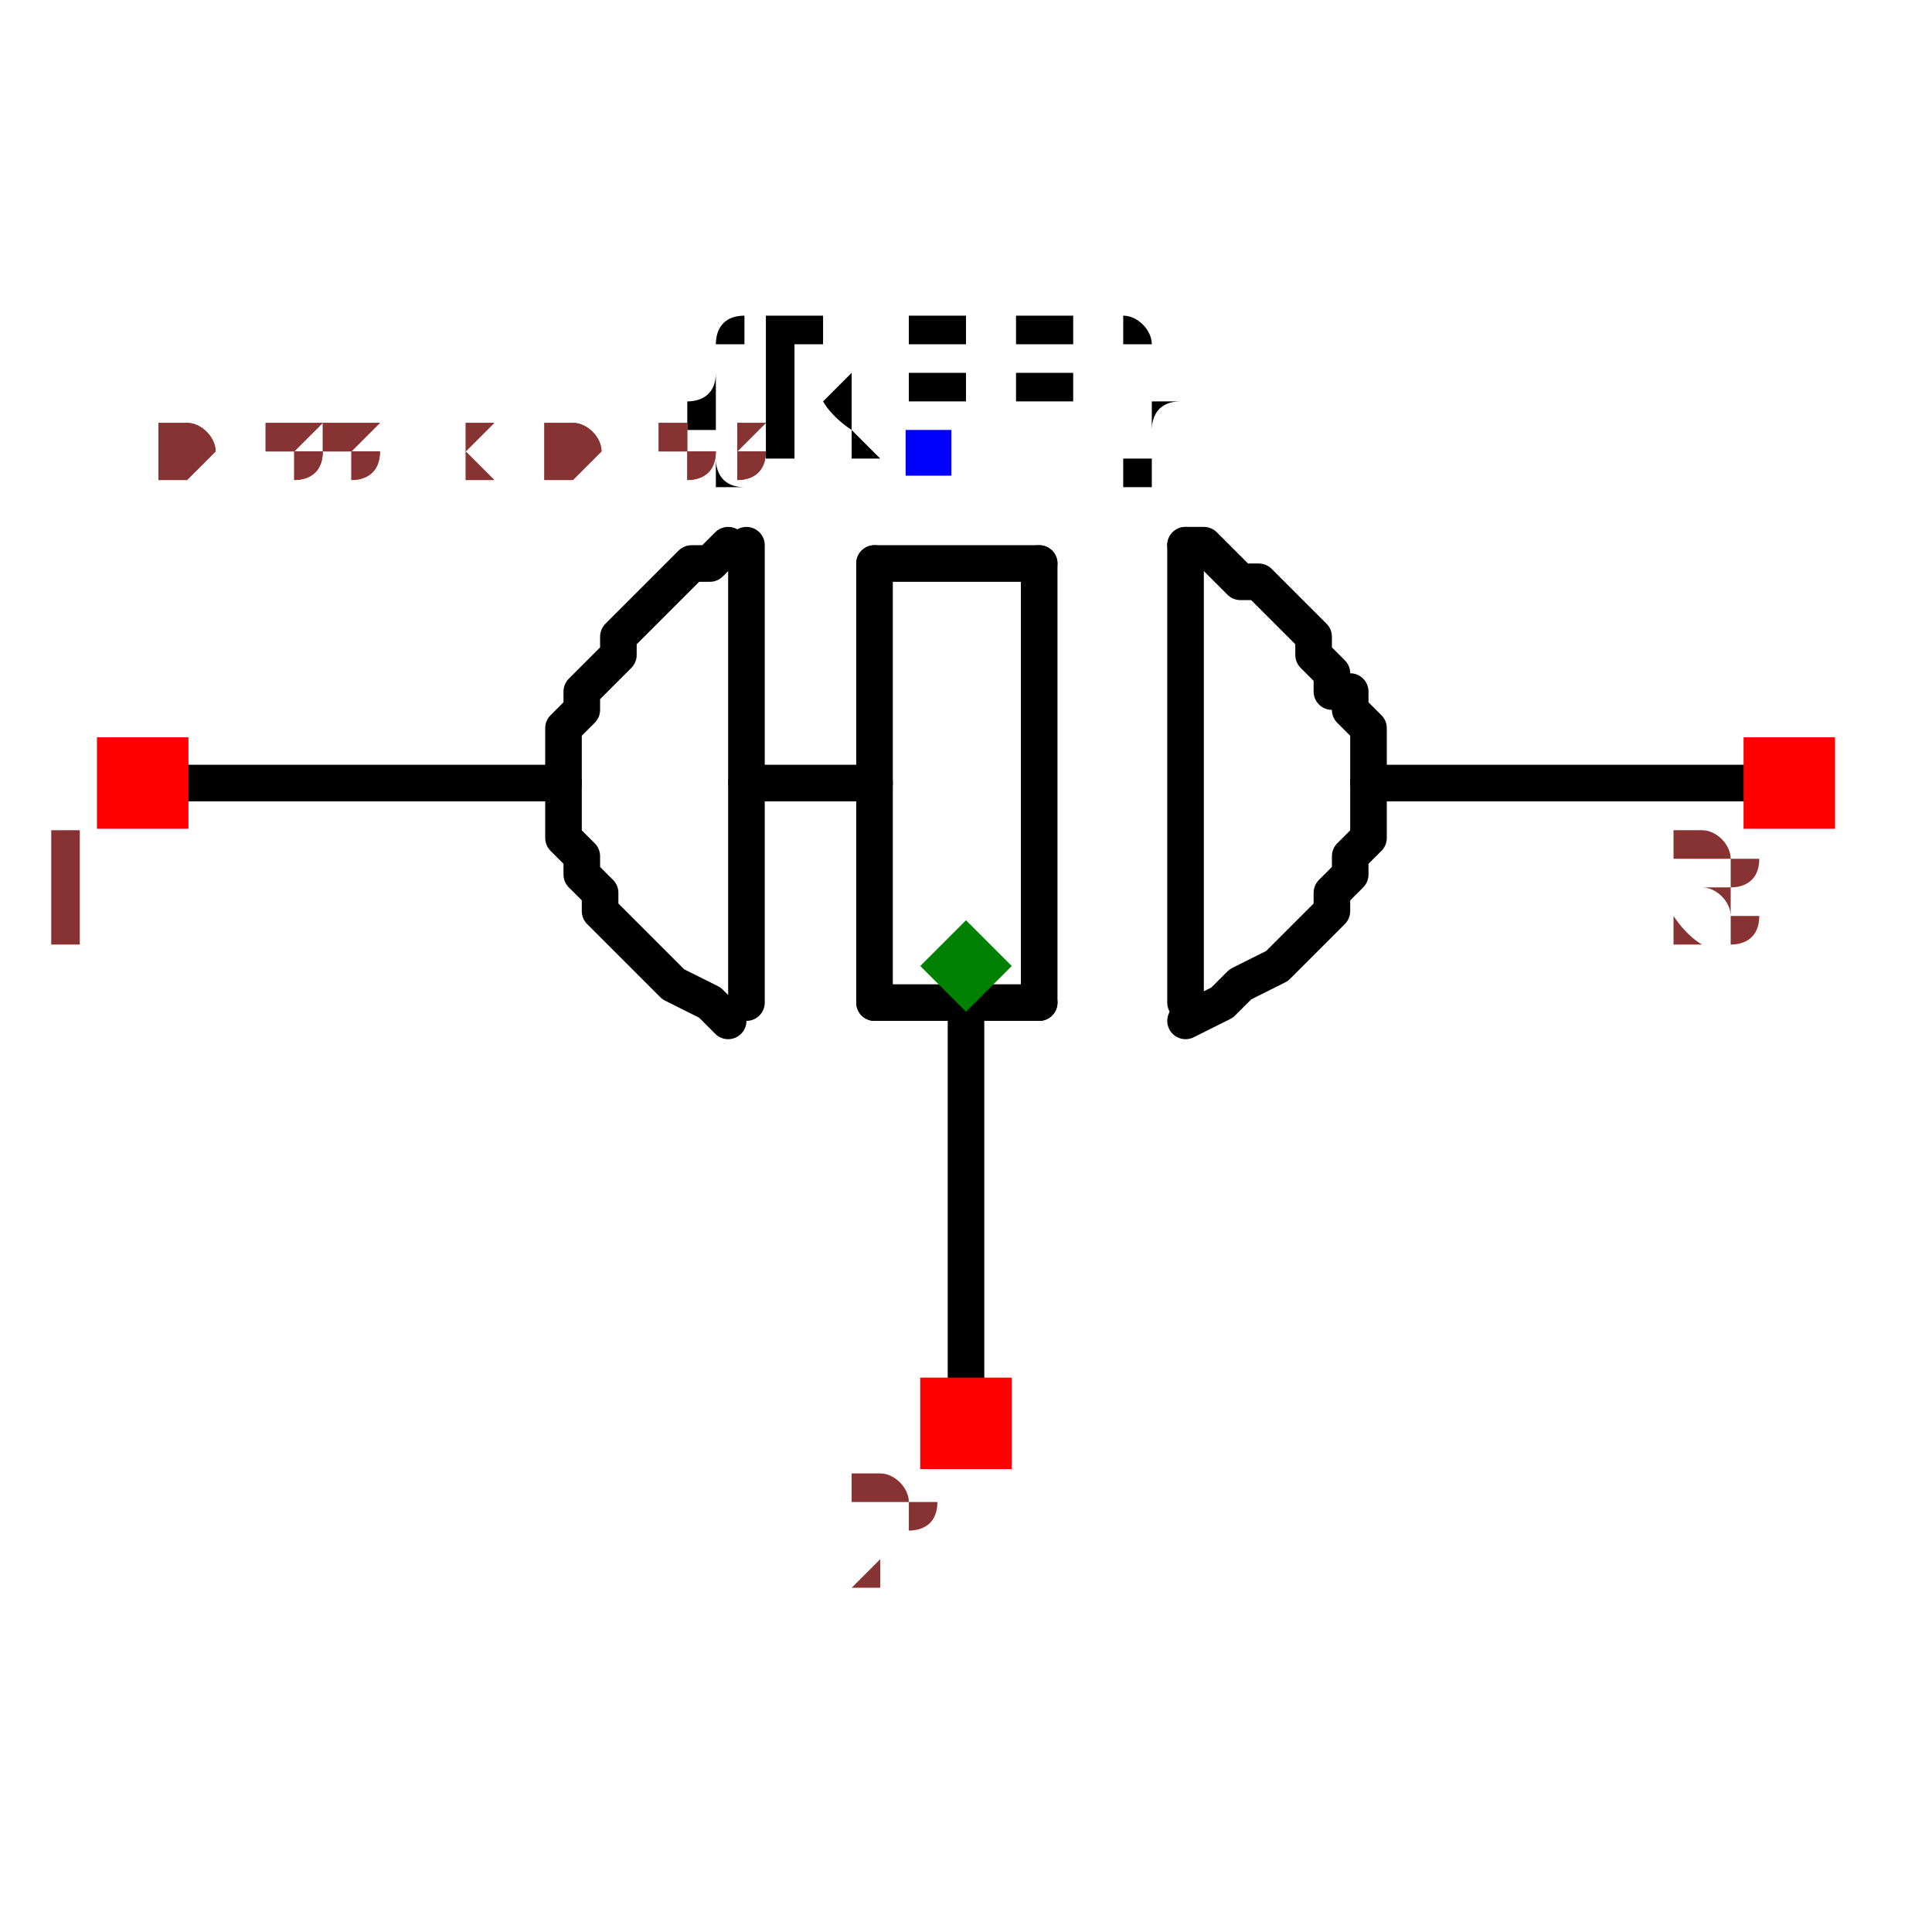
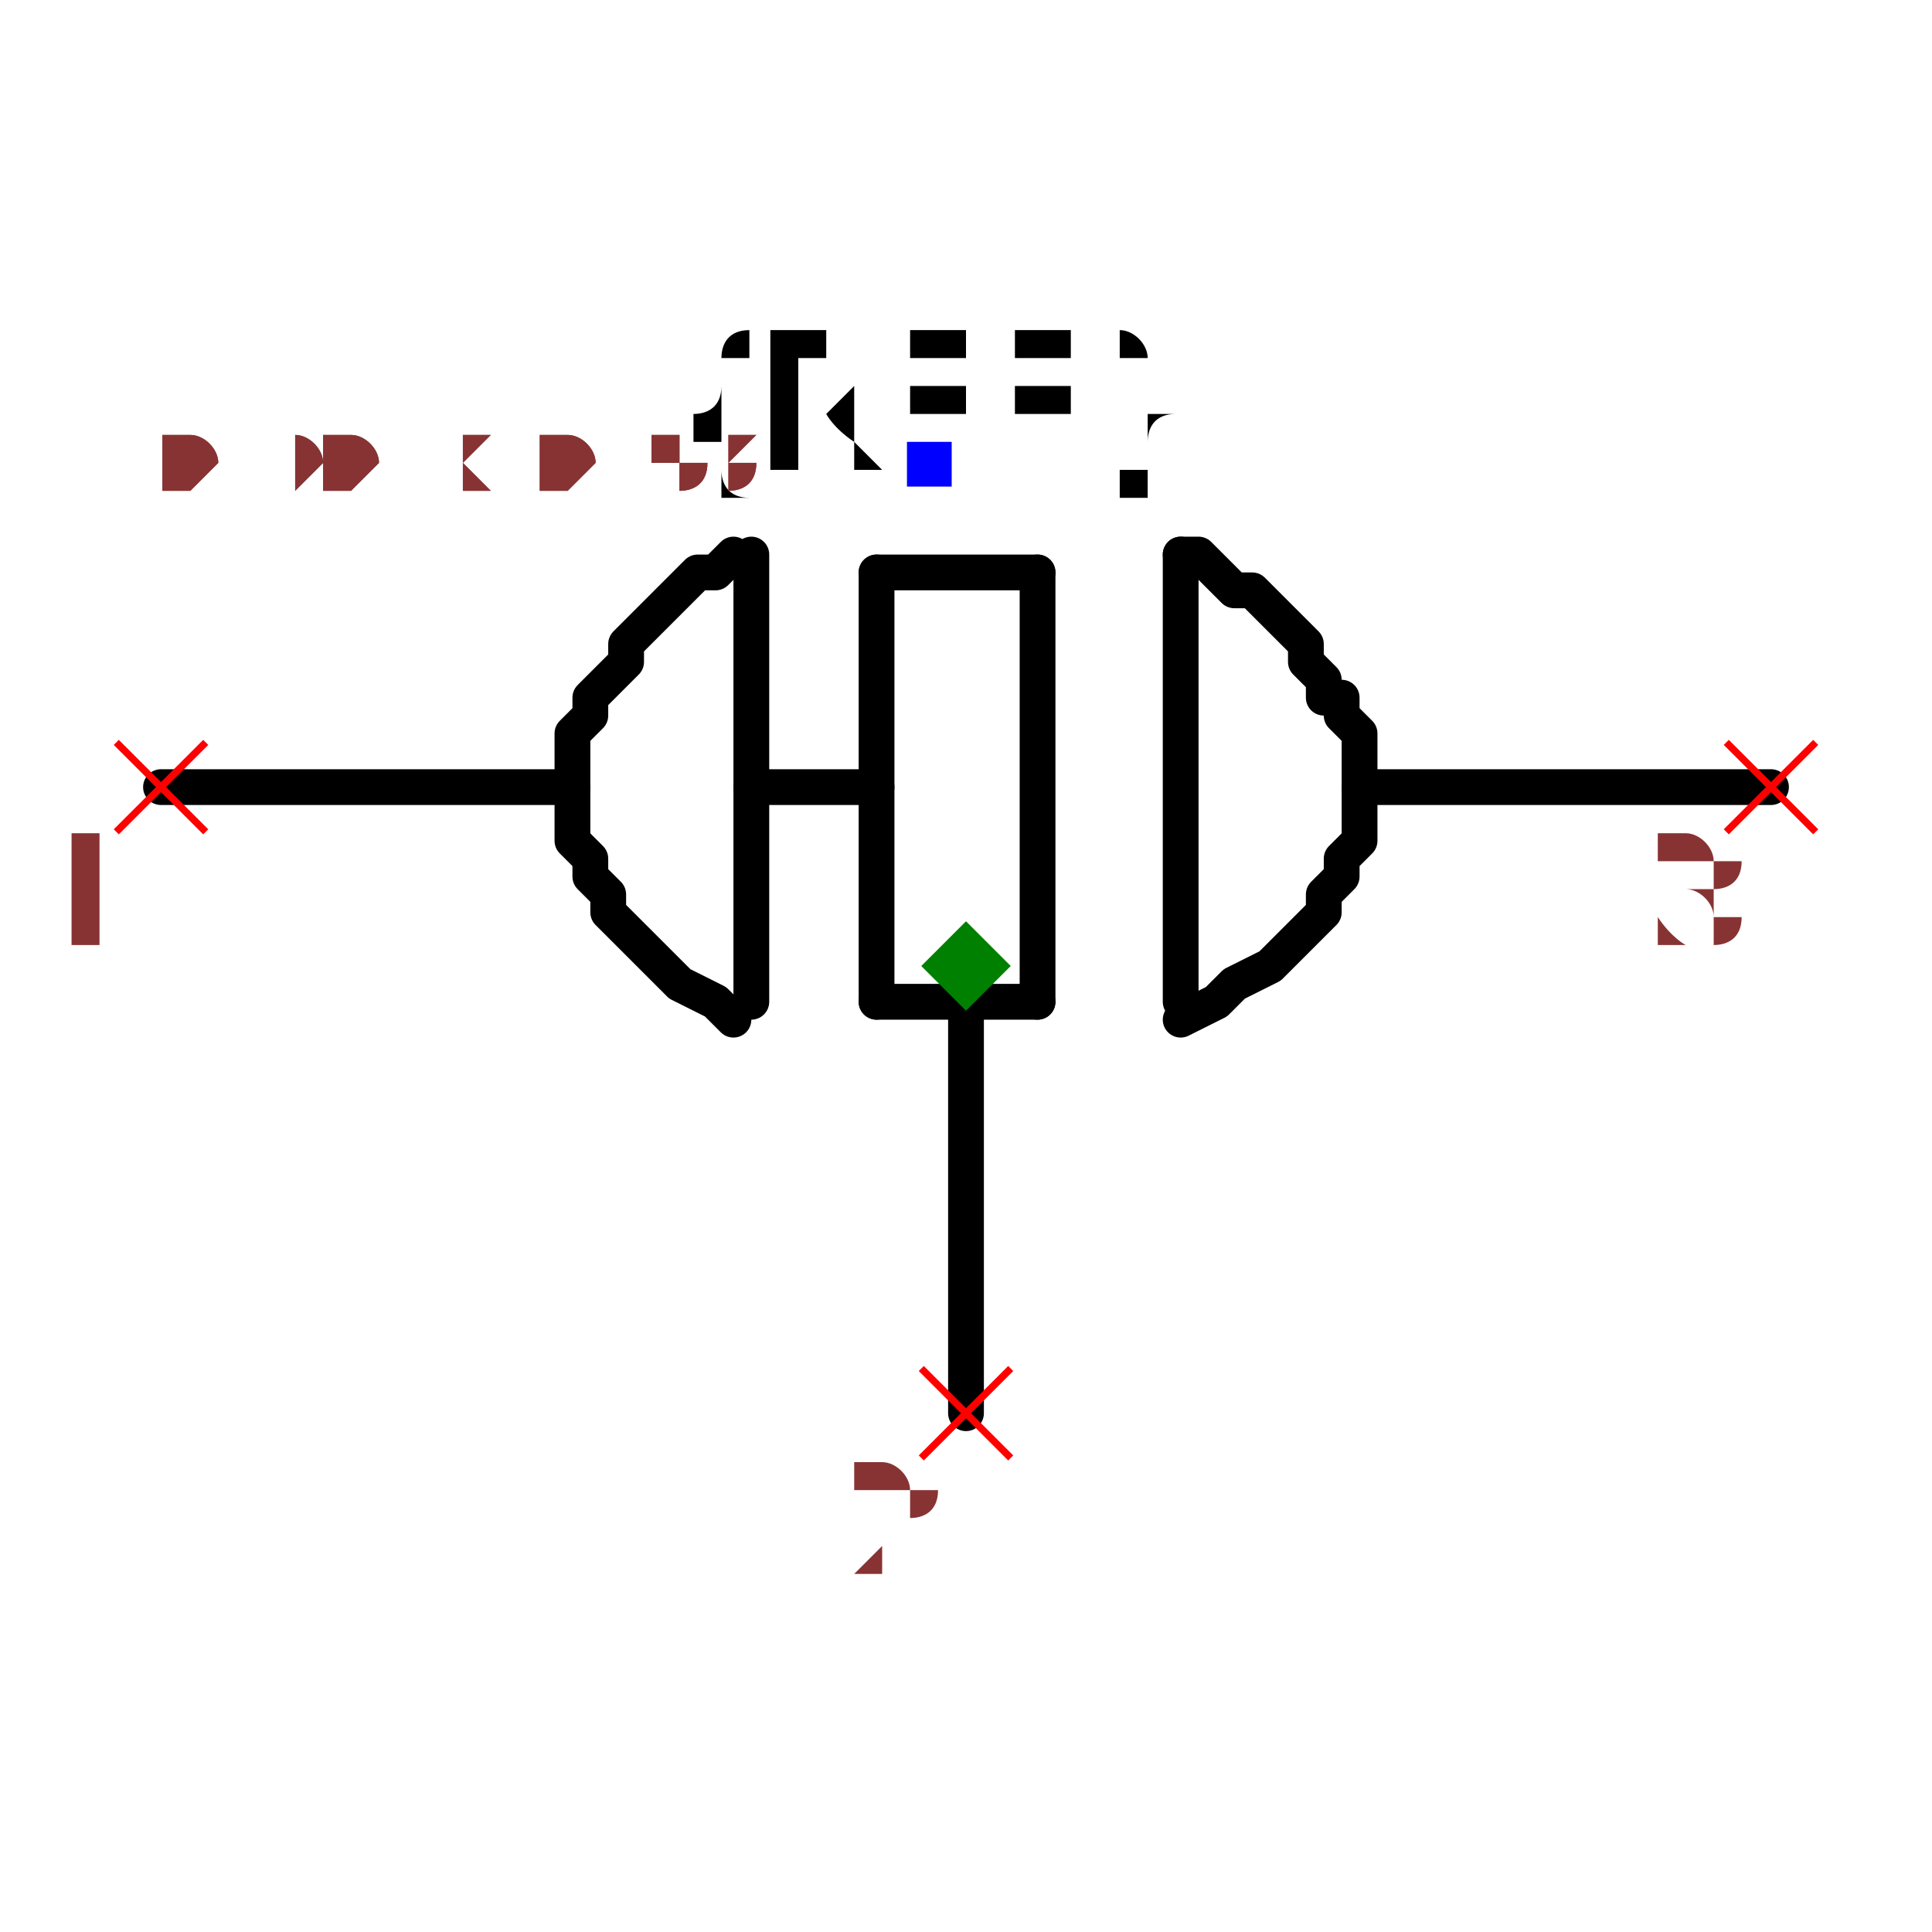
- <svg xmlns="http://www.w3.org/2000/svg" width="150" height="150" viewBox="-0.528 -0.318 1.056 0.636">
-   <path d="M-0.22,-0.1 L-0.44,-0.1" fill="none" stroke="black" stroke-width="0.02" stroke-linecap="round" stroke-linejoin="round" />
-   <path d="M0.44,-0.1 L0.22,-0.1" fill="none" stroke="black" stroke-width="0.02" stroke-linecap="round" stroke-linejoin="round" />
+ <svg xmlns="http://www.w3.org/2000/svg" width="150" height="150" viewBox="-0.54 -0.318 1.08 0.636">
+   <path d="M-0.22,-0.1 L-0.45,-0.1" fill="none" stroke="black" stroke-width="0.02" stroke-linecap="round" stroke-linejoin="round" />
+   <path d="M0.45,-0.1 L0.22,-0.1" fill="none" stroke="black" stroke-width="0.02" stroke-linecap="round" stroke-linejoin="round" />
  <path d="M0,0.03 L0,0.25" fill="none" stroke="black" stroke-width="0.02" stroke-linecap="round" stroke-linejoin="round" />
  <path d="M0.12,-0.23 L0.12,0.02" fill="black" stroke="black" stroke-width="0.02" stroke-linecap="round" stroke-linejoin="round" />
  <path d="M0.04,-0.22 L0.04,0.02" fill="black" stroke="black" stroke-width="0.02" stroke-linecap="round" stroke-linejoin="round" />
  <path d="M-0.05,-0.22 L-0.05,0.02" fill="black" stroke="black" stroke-width="0.02" stroke-linecap="round" stroke-linejoin="round" />
  <path d="M0.04,-0.22 L-0.05,-0.22" fill="black" stroke="black" stroke-width="0.02" stroke-linecap="round" stroke-linejoin="round" />
  <path d="M0.04,0.02 L-0.05,0.02" fill="black" stroke="black" stroke-width="0.02" stroke-linecap="round" stroke-linejoin="round" />
  <path d="M-0.12,-0.23 L-0.12,0.02" fill="black" stroke="black" stroke-width="0.02" stroke-linecap="round" stroke-linejoin="round" />
  <path d="M-0.13,0.03 L-0.13,0.03 L-0.14,0.02 L-0.16,0.01 L-0.17,0 L-0.18,-0.01 L-0.19,-0.02 L-0.2,-0.03 L-0.2,-0.04 L-0.21,-0.05 L-0.21,-0.06 L-0.22,-0.07 L-0.22,-0.08 L-0.22,-0.09 L-0.22,-0.1 L-0.22,-0.11 L-0.22,-0.12 L-0.22,-0.13 L-0.21,-0.14 L-0.21,-0.15 L-0.21,-0.15 L-0.2,-0.16 L-0.19,-0.17 L-0.19,-0.18 L-0.18,-0.19 L-0.17,-0.2 L-0.17,-0.2 L-0.16,-0.21 L-0.15,-0.22 L-0.14,-0.22 L-0.13,-0.23 L-0.13,-0.23 L-0.13,-0.23" fill="none" stroke="black" stroke-width="0.02" stroke-linecap="round" stroke-linejoin="round" />
  <path d="M0.12,0.03 L0.12,0.03 L0.14,0.02 L0.15,0.01 L0.17,0 L0.18,-0.01 L0.19,-0.02 L0.2,-0.03 L0.2,-0.04 L0.21,-0.05 L0.21,-0.06 L0.22,-0.07 L0.22,-0.08 L0.22,-0.09 L0.22,-0.1 L0.22,-0.11 L0.22,-0.12 L0.22,-0.13 L0.21,-0.14 L0.21,-0.15 L0.2,-0.15 L0.2,-0.16 L0.19,-0.17 L0.19,-0.18 L0.18,-0.19 L0.17,-0.2 L0.17,-0.2 L0.16,-0.21 L0.15,-0.21 L0.14,-0.22 L0.13,-0.23 L0.12,-0.23 L0.12,-0.23" fill="none" stroke="black" stroke-width="0.02" stroke-linecap="round" stroke-linejoin="round" />
  <path d="M-0.05,-0.1 L-0.12,-0.1" fill="none" stroke="black" stroke-width="0.02" stroke-linecap="round" stroke-linejoin="round" />
  <text x="-0.02" y="-0.28" dx="0" dy="0" text-anchor="middle" style="font: 0.1px monospace; fill: black">{REF}</text>
  <rect x="-0.033" y="-0.293" width="0.025" height="0.025" fill="blue" />
-   <rect x="-0.025" y="0.225" width="0.05" height="0.05" fill="red" />
+   <line x1="-0.025" y1="0.225" x2="0.025" y2="0.275" stroke="red" stroke-width="0.004" />
+   <line x1="-0.025" y1="0.275" x2="0.025" y2="0.225" stroke="red" stroke-width="0.004" />
  <text x="-0.04" y="0.34" text-anchor="middle" style="font: 0.08px monospace; fill: #833;">2</text>
-   <rect x="-0.475" y="-0.125" width="0.05" height="0.05" fill="red" />
+   <line x1="-0.475" y1="-0.125" x2="-0.425" y2="-0.075" stroke="red" stroke-width="0.004" />
+   <line x1="-0.475" y1="-0.075" x2="-0.425" y2="-0.125" stroke="red" stroke-width="0.004" />
  <text x="-0.49" y="-0.01" text-anchor="middle" style="font: 0.08px monospace; fill: #833;">1</text>
-   <rect x="0.425" y="-0.125" width="0.05" height="0.05" fill="red" />
+   <line x1="0.425" y1="-0.125" x2="0.475" y2="-0.075" stroke="red" stroke-width="0.004" />
+   <line x1="0.425" y1="-0.075" x2="0.475" y2="-0.125" stroke="red" stroke-width="0.004" />
  <text x="0.41" y="-0.01" text-anchor="middle" style="font: 0.08px monospace; fill: #833;">3</text>
  <path d="M 0 -0.025 L 0.025 0 L 0 0.025 L -0.025 0 Z" fill="green" />
-   <text x="-0.44" y="-0.265" style="font: 0.05px monospace; fill: #833;">0.88 x 0.53</text>
-   <text x="-0.44" y="-0.265" style="font: 0.05px monospace; fill: #833;">0.88 x 0.53</text>
+   <text x="-0.45" y="-0.265" style="font: 0.05px monospace; fill: #833;">0.90 x 0.53</text>
+   <text x="-0.45" y="-0.265" style="font: 0.05px monospace; fill: #833;">0.90 x 0.53</text>
</svg>
